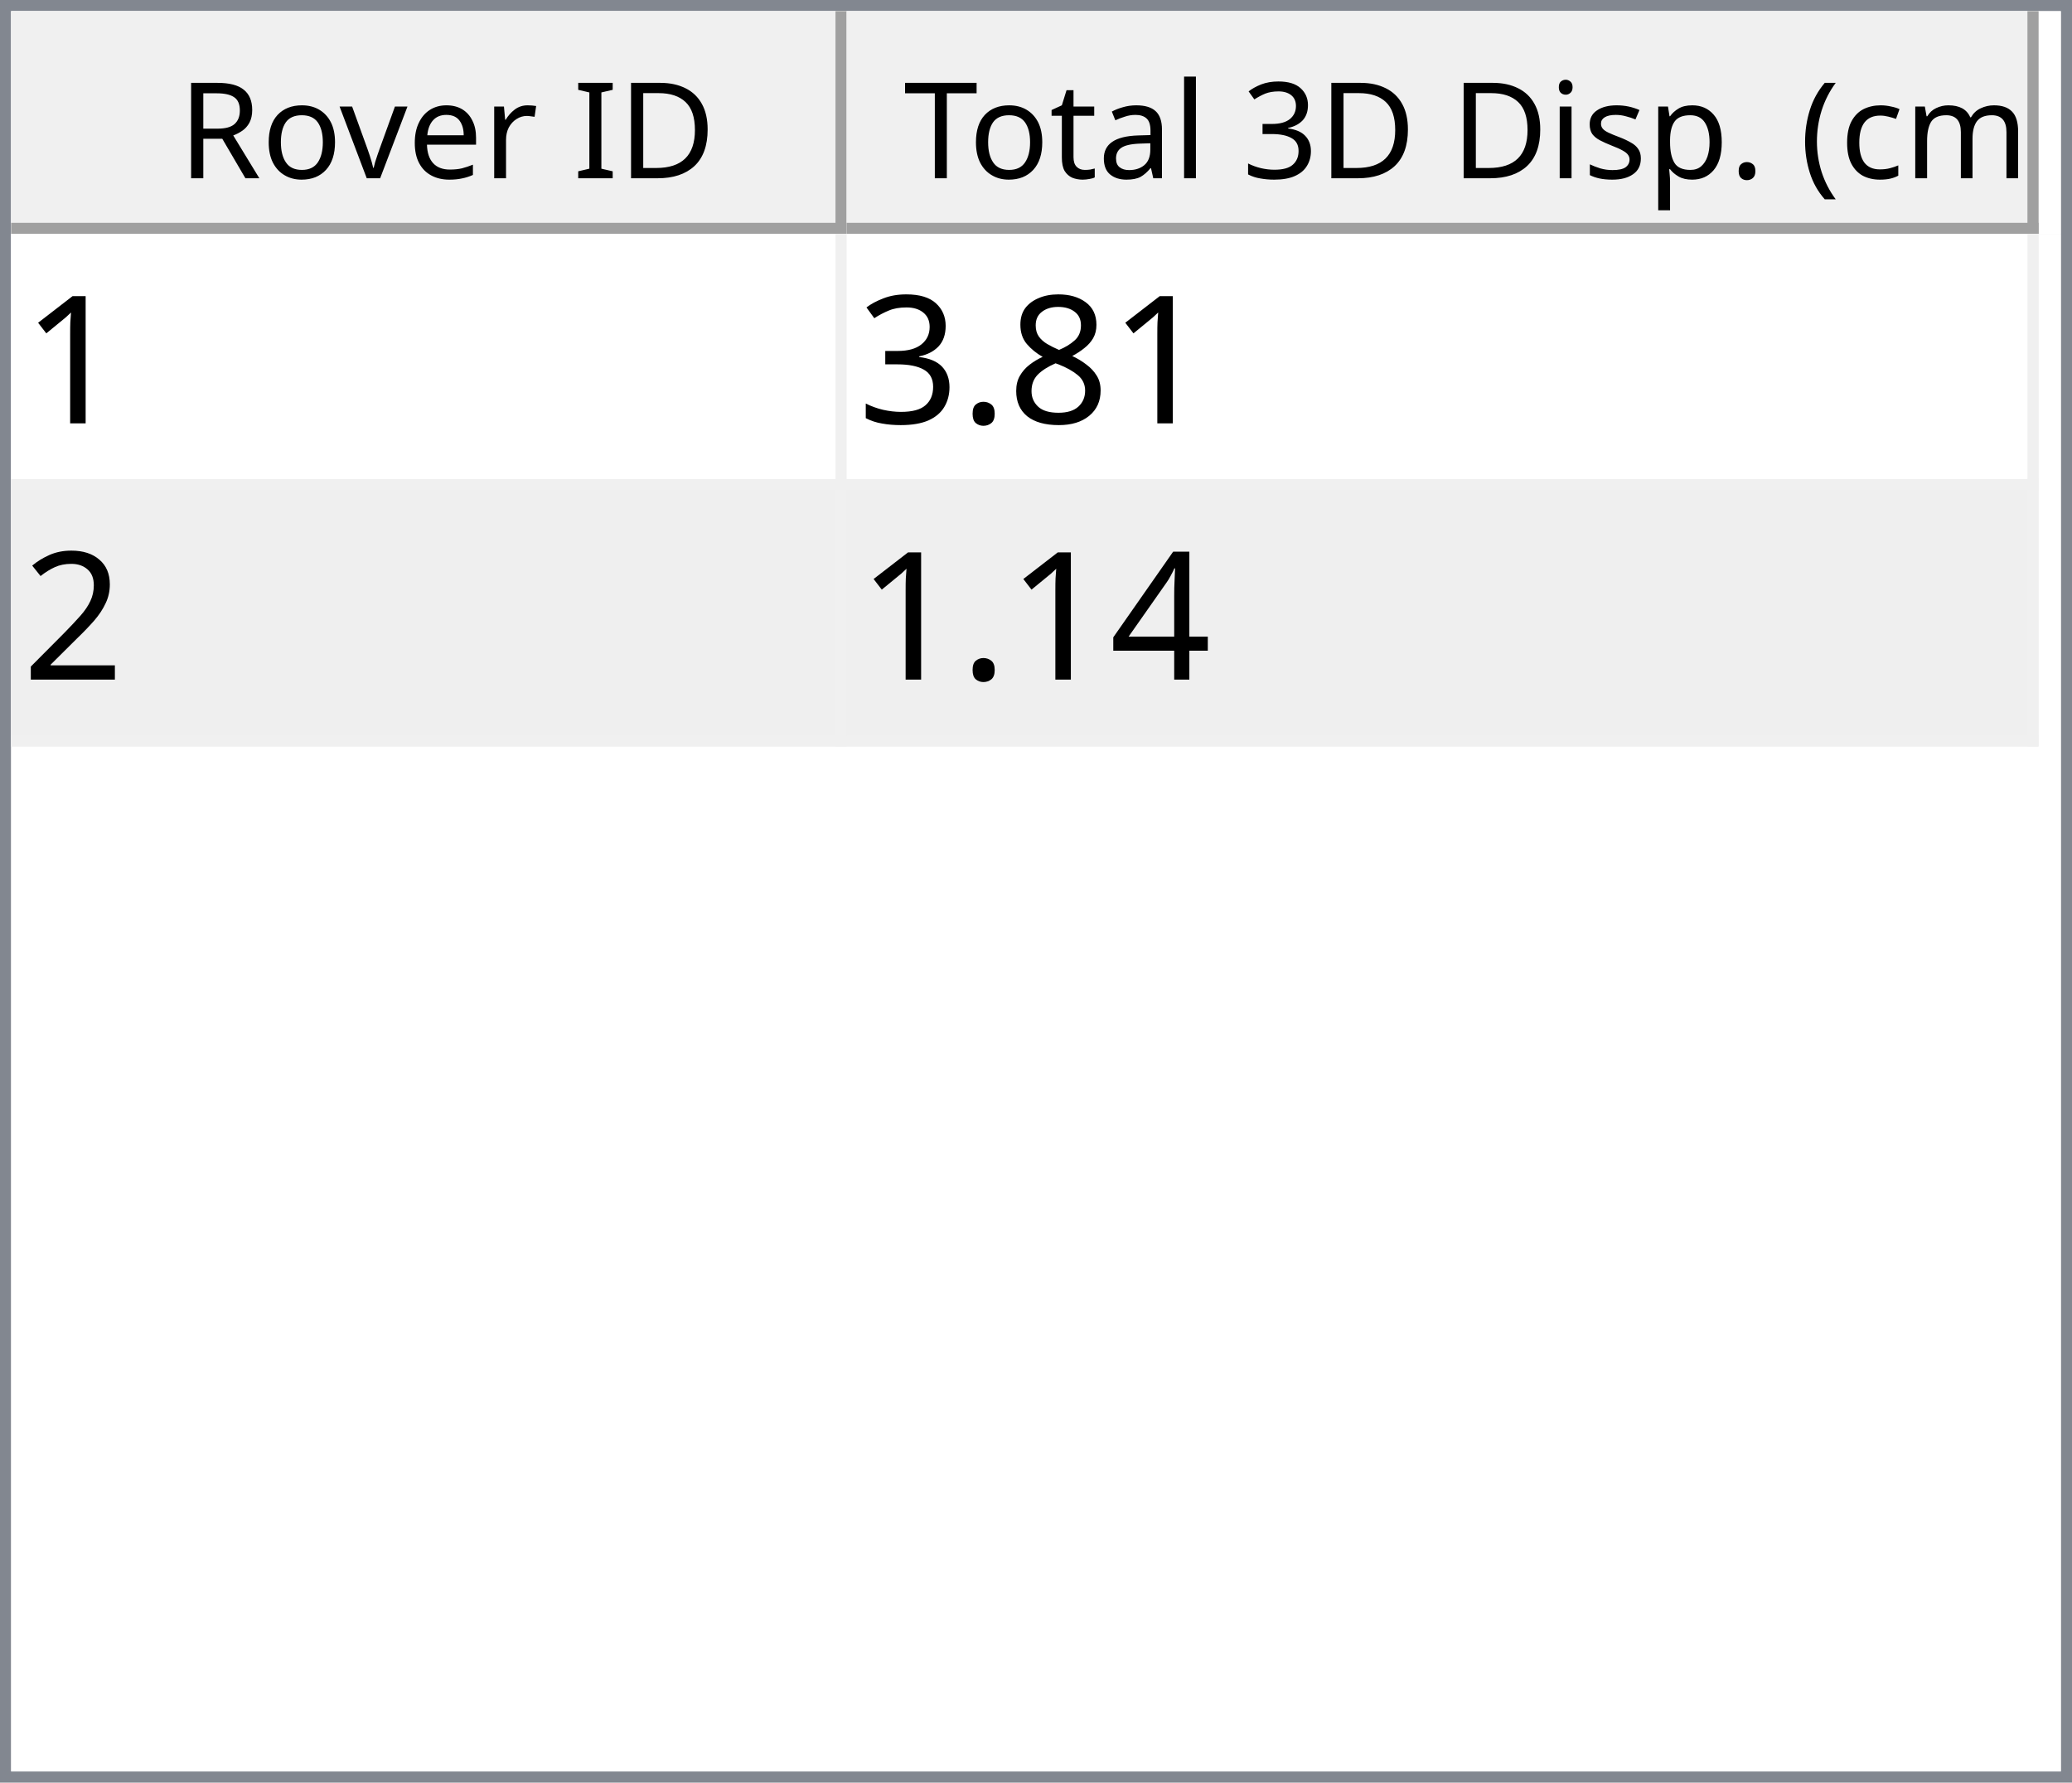
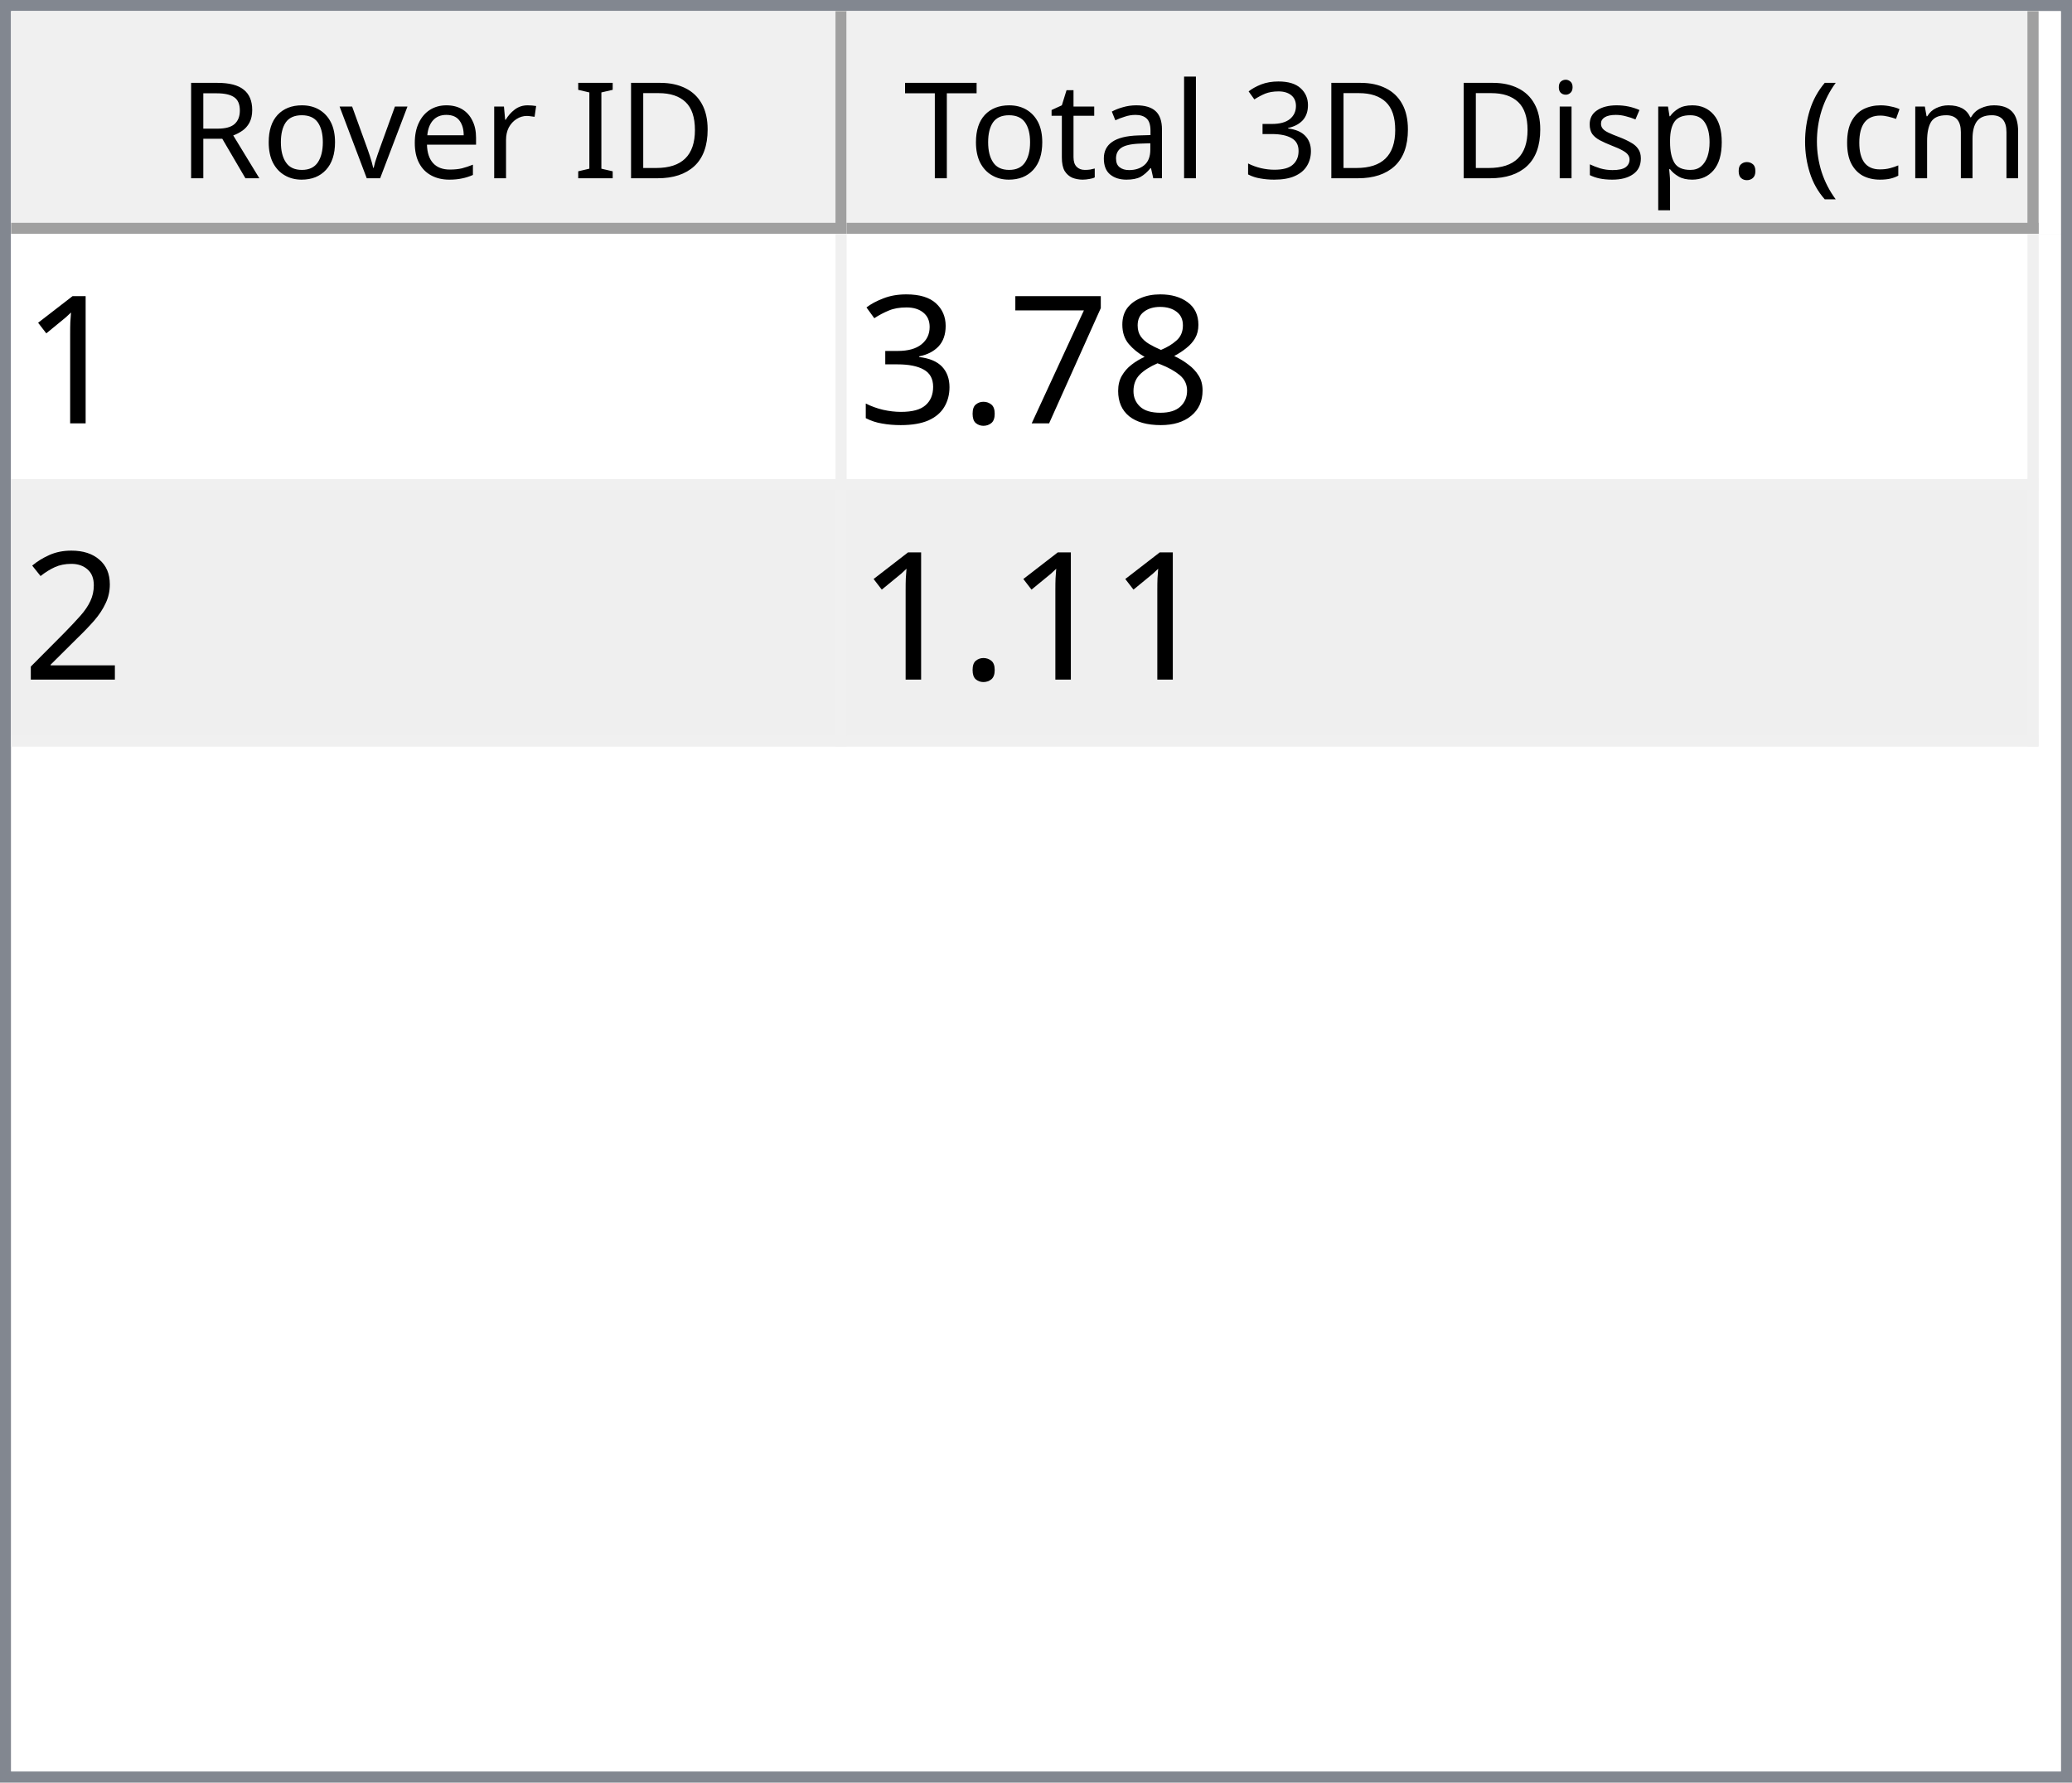
<svg xmlns="http://www.w3.org/2000/svg" style="fill-opacity:1; color-rendering:auto; color-interpolation:auto; text-rendering:auto; stroke:black; stroke-linecap:square; stroke-miterlimit:10; shape-rendering:auto; stroke-opacity:1; fill:black; stroke-dasharray:none; font-weight:normal; stroke-width:1; font-family:'Dialog'; font-style:normal; stroke-linejoin:miter; font-size:12px; stroke-dashoffset:0; image-rendering:auto;" width="186" height="160">
  <defs id="genericDefs" />
  <g>
    <defs id="defs1">
      <clipPath clipPathUnits="userSpaceOnUse" id="clipPath1">
        <path d="M0 0 L186 0 L186 160 L0 160 L0 0 Z" />
      </clipPath>
      <clipPath clipPathUnits="userSpaceOnUse" id="clipPath2">
        <path d="M0 0 L0 160 L186 160 L186 0 Z" />
      </clipPath>
      <clipPath clipPathUnits="userSpaceOnUse" id="clipPath3">
        <path d="M0 0 L0 20 L184 20 L184 0 Z" />
      </clipPath>
      <clipPath clipPathUnits="userSpaceOnUse" id="clipPath4">
        <path d="M0 0 L0 20 L75 20 L75 0 Z" />
      </clipPath>
      <clipPath clipPathUnits="userSpaceOnUse" id="clipPath5">
        <path d="M1 1 L1 19 L74 19 L74 1 Z" />
      </clipPath>
      <clipPath clipPathUnits="userSpaceOnUse" id="clipPath6">
        <path d="M0 0 L0 18 L73 18 L73 0 Z" />
      </clipPath>
      <clipPath clipPathUnits="userSpaceOnUse" id="clipPath7">
        <path d="M-0.5 -0.5 L-0.5 19.5 L74.5 19.5 L74.5 -0.5 Z" />
      </clipPath>
      <clipPath clipPathUnits="userSpaceOnUse" id="clipPath8">
        <path d="M0 0 L0 20 L107 20 L107 0 Z" />
      </clipPath>
      <clipPath clipPathUnits="userSpaceOnUse" id="clipPath9">
        <path d="M1 1 L1 19 L106 19 L106 1 Z" />
      </clipPath>
      <clipPath clipPathUnits="userSpaceOnUse" id="clipPath10">
        <path d="M0 0 L0 18 L105 18 L105 0 Z" />
      </clipPath>
      <clipPath clipPathUnits="userSpaceOnUse" id="clipPath11">
        <path d="M-0.5 -0.5 L-0.5 19.5 L106.5 19.5 L106.5 -0.5 Z" />
      </clipPath>
      <clipPath clipPathUnits="userSpaceOnUse" id="clipPath12">
        <path d="M0 0 L0 138 L184 138 L184 0 Z" />
      </clipPath>
      <clipPath clipPathUnits="userSpaceOnUse" id="clipPath13">
        <path d="M0 0 L0 46 L182 46 L182 0 Z" />
      </clipPath>
      <clipPath clipPathUnits="userSpaceOnUse" id="clipPath14">
        <path d="M-0.5 -0.5 L-0.5 45.5 L181.5 45.5 L181.5 -0.5 Z" />
      </clipPath>
      <clipPath clipPathUnits="userSpaceOnUse" id="clipPath15">
        <path d="M0 0 L0 22 L74 22 L74 0 Z" />
      </clipPath>
      <clipPath clipPathUnits="userSpaceOnUse" id="clipPath16">
        <path d="M0 0 L0 22 L106 22 L106 0 Z" />
      </clipPath>
      <font horiz-adv-x="64.551" id="font1">
        <font-face ascent="107.91" descent="25.098" units-per-em="100" style="font-style:normal; font-family:Segoe UI; font-weight:normal;" />
        <missing-glyph horiz-adv-x="64.551" d="M8.109 0 L8.109 68.266 L56.453 68.266 L56.453 0 L8.109 0 ZM15.328 7.234 L49.219 7.234 L49.219 61.031 L15.328 61.031 L15.328 7.234 Z" />
        <glyph unicode="D" horiz-adv-x="70.117" d="M9.188 0 L9.188 70.016 L28.516 70.016 Q65.531 70.016 65.531 35.891 Q65.531 19.672 55.25 9.836 Q44.969 0 27.734 0 L9.188 0 ZM17.391 62.594 L17.391 7.422 L27.828 7.422 Q41.609 7.422 49.273 14.797 Q56.938 22.172 56.938 35.688 Q56.938 62.594 28.328 62.594 L17.391 62.594 Z" />
        <glyph unicode="I" horiz-adv-x="26.611" d="M17.391 0 L9.188 0 L9.188 70.016 L17.391 70.016 L17.391 0 Z" />
        <glyph unicode=" " horiz-adv-x="27.393" d="" />
        <glyph unicode="r" horiz-adv-x="34.766" d="M34.188 41.891 Q32.078 43.5 28.125 43.5 Q23 43.5 19.555 38.672 Q16.109 33.844 16.109 25.484 L16.109 0 L8.109 0 L8.109 50 L16.109 50 L16.109 39.703 L16.312 39.703 Q18.016 44.969 21.531 47.922 Q25.047 50.875 29.391 50.875 Q32.516 50.875 34.188 50.203 L34.188 41.891 Z" />
        <glyph unicode="e" horiz-adv-x="52.295" d="M48.297 23 L12.984 23 Q13.188 14.656 17.484 10.109 Q21.781 5.562 29.297 5.562 Q37.75 5.562 44.828 11.141 L44.828 3.609 Q38.234 -1.172 27.391 -1.172 Q16.797 -1.172 10.742 5.641 Q4.688 12.453 4.688 24.812 Q4.688 36.469 11.305 43.82 Q17.922 51.172 27.734 51.172 Q37.547 51.172 42.922 44.828 Q48.297 38.484 48.297 27.203 L48.297 23 ZM40.094 29.781 Q40.047 36.719 36.75 40.578 Q33.453 44.438 27.594 44.438 Q21.922 44.438 17.969 40.383 Q14.016 36.328 13.094 29.781 L40.094 29.781 Z" />
        <glyph unicode="v" horiz-adv-x="47.9" d="M47.406 50 L27.484 0 L19.625 0 L0.688 50 L9.469 50 L22.172 13.672 Q23.578 9.672 23.922 6.688 L24.125 6.688 Q24.609 10.453 25.688 13.484 L38.969 50 L47.406 50 Z" />
        <glyph unicode="o" horiz-adv-x="58.594" d="M29 -1.172 Q17.922 -1.172 11.305 5.836 Q4.688 12.844 4.688 24.422 Q4.688 37.016 11.57 44.094 Q18.453 51.172 30.172 51.172 Q41.359 51.172 47.633 44.289 Q53.906 37.406 53.906 25.203 Q53.906 13.234 47.141 6.031 Q40.375 -1.172 29 -1.172 ZM29.594 44.438 Q21.875 44.438 17.383 39.188 Q12.891 33.938 12.891 24.703 Q12.891 15.828 17.43 10.695 Q21.969 5.562 29.594 5.562 Q37.359 5.562 41.531 10.594 Q45.703 15.625 45.703 24.906 Q45.703 34.281 41.531 39.359 Q37.359 44.438 29.594 44.438 Z" />
        <glyph unicode="R" horiz-adv-x="59.814" d="M59.375 0 L49.609 0 L37.891 19.625 Q36.281 22.359 34.766 24.289 Q33.25 26.219 31.664 27.438 Q30.078 28.656 28.25 29.219 Q26.422 29.781 24.125 29.781 L17.391 29.781 L17.391 0 L9.188 0 L9.188 70.016 L30.078 70.016 Q34.672 70.016 38.555 68.867 Q42.438 67.719 45.289 65.375 Q48.141 63.031 49.758 59.547 Q51.375 56.062 51.375 51.375 Q51.375 47.703 50.273 44.656 Q49.172 41.609 47.148 39.211 Q45.125 36.812 42.266 35.133 Q39.406 33.453 35.844 32.516 L35.844 32.328 Q37.594 31.547 38.891 30.547 Q40.188 29.547 41.359 28.18 Q42.531 26.812 43.68 25.078 Q44.828 23.344 46.234 21.047 L59.375 0 ZM17.391 62.594 L17.391 37.203 L28.516 37.203 Q31.594 37.203 34.203 38.133 Q36.812 39.062 38.719 40.797 Q40.625 42.531 41.703 45.047 Q42.781 47.562 42.781 50.688 Q42.781 56.297 39.141 59.445 Q35.5 62.594 28.609 62.594 L17.391 62.594 Z" />
        <glyph unicode=")" horiz-adv-x="30.176" d="M8.297 -15.922 L1.172 -15.922 Q16.406 2.344 16.406 26.812 Q16.406 51.469 1.078 70.016 L8.297 70.016 Q23.531 52.156 23.531 26.703 Q23.531 1.375 8.297 -15.922 Z" />
        <glyph unicode="m" horiz-adv-x="86.133" d="M79.109 0 L71.094 0 L71.094 28.719 Q71.094 37.016 68.531 40.727 Q65.969 44.438 59.906 44.438 Q54.781 44.438 51.195 39.75 Q47.609 35.062 47.609 28.516 L47.609 0 L39.594 0 L39.594 29.688 Q39.594 44.438 28.219 44.438 Q22.953 44.438 19.531 40.016 Q16.109 35.594 16.109 28.516 L16.109 0 L8.109 0 L8.109 50 L16.109 50 L16.109 42.094 L16.312 42.094 Q21.625 51.172 31.844 51.172 Q36.969 51.172 40.773 48.312 Q44.578 45.453 46 40.828 Q51.562 51.172 62.594 51.172 Q79.109 51.172 79.109 30.812 L79.109 0 Z" />
        <glyph unicode="c" horiz-adv-x="46.191" d="M42.188 2.297 Q36.422 -1.172 28.516 -1.172 Q17.828 -1.172 11.258 5.789 Q4.688 12.75 4.688 23.828 Q4.688 36.188 11.766 43.68 Q18.844 51.172 30.672 51.172 Q37.25 51.172 42.281 48.734 L42.281 40.531 Q36.719 44.438 30.375 44.438 Q22.703 44.438 17.797 38.945 Q12.891 33.453 12.891 24.516 Q12.891 15.719 17.508 10.641 Q22.125 5.562 29.891 5.562 Q36.422 5.562 42.188 9.906 L42.188 2.297 Z" />
        <glyph unicode="(" horiz-adv-x="30.176" d="M29.109 -15.922 L21.969 -15.922 Q6.844 1.375 6.844 26.703 Q6.844 52.156 21.969 70.016 L29.203 70.016 Q13.875 51.469 13.875 26.812 Q13.875 2.344 29.109 -15.922 Z" />
        <glyph unicode="." horiz-adv-x="21.68" d="M10.891 -1.078 Q8.641 -1.078 7.055 0.539 Q5.469 2.156 5.469 4.391 Q5.469 6.641 7.055 8.273 Q8.641 9.906 10.891 9.906 Q13.188 9.906 14.797 8.273 Q16.406 6.641 16.406 4.391 Q16.406 2.156 14.797 0.539 Q13.188 -1.078 10.891 -1.078 Z" />
        <glyph unicode="p" horiz-adv-x="58.789" d="M16.312 7.234 L16.109 7.234 L16.109 -23 L8.109 -23 L8.109 50 L16.109 50 L16.109 41.219 L16.312 41.219 Q22.219 51.172 33.594 51.172 Q43.266 51.172 48.688 44.461 Q54.109 37.75 54.109 26.469 Q54.109 13.922 48 6.375 Q41.891 -1.172 31.297 -1.172 Q21.578 -1.172 16.312 7.234 ZM16.109 27.391 L16.109 20.406 Q16.109 14.203 20.141 9.883 Q24.172 5.562 30.375 5.562 Q37.641 5.562 41.773 11.133 Q45.906 16.703 45.906 26.609 Q45.906 34.969 42.047 39.703 Q38.188 44.438 31.594 44.438 Q24.609 44.438 20.359 39.578 Q16.109 34.719 16.109 27.391 Z" />
        <glyph unicode="s" horiz-adv-x="42.432" d="M5.078 1.812 L5.078 10.406 Q11.625 5.562 19.484 5.562 Q30.031 5.562 30.031 12.594 Q30.031 14.594 29.125 15.992 Q28.219 17.391 26.68 18.461 Q25.141 19.531 23.07 20.383 Q21 21.234 18.609 22.172 Q15.281 23.484 12.766 24.828 Q10.25 26.172 8.57 27.859 Q6.891 29.547 6.031 31.695 Q5.172 33.844 5.172 36.719 Q5.172 40.234 6.789 42.945 Q8.406 45.656 11.086 47.484 Q13.766 49.312 17.211 50.242 Q20.656 51.172 24.312 51.172 Q30.812 51.172 35.938 48.922 L35.938 40.828 Q30.422 44.438 23.25 44.438 Q21 44.438 19.195 43.922 Q17.391 43.406 16.094 42.477 Q14.797 41.547 14.086 40.258 Q13.375 38.969 13.375 37.406 Q13.375 35.453 14.086 34.133 Q14.797 32.812 16.164 31.789 Q17.531 30.766 19.484 29.938 Q21.438 29.109 23.922 28.125 Q27.25 26.859 29.883 25.516 Q32.516 24.172 34.375 22.484 Q36.234 20.797 37.234 18.602 Q38.234 16.406 38.234 13.375 Q38.234 9.672 36.602 6.938 Q34.969 4.203 32.234 2.398 Q29.5 0.594 25.93 -0.289 Q22.359 -1.172 18.453 -1.172 Q10.75 -1.172 5.078 1.812 Z" />
        <glyph unicode="i" horiz-adv-x="24.219" d="M12.203 62.703 Q10.062 62.703 8.547 64.164 Q7.031 65.625 7.031 67.875 Q7.031 70.125 8.547 71.609 Q10.062 73.094 12.203 73.094 Q14.406 73.094 15.945 71.609 Q17.484 70.125 17.484 67.875 Q17.484 65.719 15.945 64.211 Q14.406 62.703 12.203 62.703 ZM16.109 0 L8.109 0 L8.109 50 L16.109 50 L16.109 0 Z" />
        <glyph unicode="3" horiz-adv-x="53.906" d="M46.531 19.828 Q46.531 15.094 44.75 11.211 Q42.969 7.328 39.719 4.57 Q36.469 1.812 31.93 0.297 Q27.391 -1.219 21.922 -1.219 Q11.922 -1.219 6 2.594 L6 11.188 Q13.094 5.609 22.219 5.609 Q25.875 5.609 28.828 6.539 Q31.781 7.469 33.906 9.227 Q36.031 10.984 37.18 13.477 Q38.328 15.969 38.328 19.094 Q38.328 32.812 18.797 32.812 L12.984 32.812 L12.984 39.594 L18.5 39.594 Q35.797 39.594 35.797 52.484 Q35.797 64.406 22.609 64.406 Q15.188 64.406 8.688 59.422 L8.688 67.188 Q15.375 71.188 24.609 71.188 Q29 71.188 32.57 69.969 Q36.141 68.75 38.68 66.555 Q41.219 64.359 42.609 61.281 Q44 58.203 44 54.5 Q44 40.672 30.031 36.719 L30.031 36.531 Q33.594 36.141 36.625 34.797 Q39.656 33.453 41.852 31.305 Q44.047 29.156 45.289 26.25 Q46.531 23.344 46.531 19.828 Z" />
        <glyph unicode="l" horiz-adv-x="24.219" d="M16.109 0 L8.109 0 L8.109 74.031 L16.109 74.031 L16.109 0 Z" />
        <glyph unicode="a" horiz-adv-x="50.879" d="M43.891 0 L35.891 0 L35.891 7.812 L35.688 7.812 Q30.469 -1.172 20.312 -1.172 Q12.844 -1.172 8.617 2.781 Q4.391 6.734 4.391 13.281 Q4.391 27.297 20.906 29.594 L35.891 31.688 Q35.891 44.438 25.594 44.438 Q16.547 44.438 9.281 38.281 L9.281 46.484 Q16.656 51.172 26.266 51.172 Q43.891 51.172 43.891 32.516 L43.891 0 ZM35.891 25.297 L23.828 23.641 Q18.266 22.859 15.43 20.875 Q12.594 18.891 12.594 13.875 Q12.594 10.203 15.211 7.883 Q17.828 5.562 22.172 5.562 Q28.125 5.562 32.008 9.742 Q35.891 13.922 35.891 20.312 L35.891 25.297 Z" />
        <glyph unicode="t" horiz-adv-x="33.887" d="M31.297 0.484 Q28.469 -1.078 23.828 -1.078 Q10.688 -1.078 10.688 13.578 L10.688 43.172 L2.094 43.172 L2.094 50 L10.688 50 L10.688 62.203 L18.703 64.797 L18.703 50 L31.297 50 L31.297 43.172 L18.703 43.172 L18.703 14.984 Q18.703 9.969 20.414 7.82 Q22.125 5.672 26.078 5.672 Q29.109 5.672 31.297 7.328 L31.297 0.484 Z" />
        <glyph unicode="T" horiz-adv-x="52.393" d="M50.594 62.594 L30.375 62.594 L30.375 0 L22.172 0 L22.172 62.594 L2 62.594 L2 70.016 L50.594 70.016 L50.594 62.594 Z" />
      </font>
      <font horiz-adv-x="75.0" id="font2">
        <font-face ascent="100.537" descent="21.973" units-per-em="100" style="font-style:normal; font-family:sans-serif; font-weight:normal;" />
        <missing-glyph horiz-adv-x="75.0" d="M12.5 0 L12.5 62.5 L62.5 62.5 L62.5 0 L12.5 0 ZM14.062 1.562 L60.938 1.562 L60.938 60.938 L14.062 60.938 L14.062 1.562 Z" />
        <glyph unicode="1" horiz-adv-x="55.615" d="M37.25 0 L28.469 0 L28.469 56 Q25.297 52.984 20.141 49.953 Q14.984 46.922 10.891 45.406 L10.891 53.906 Q18.266 57.375 23.781 62.305 Q29.297 67.234 31.594 71.875 L37.25 71.875 L37.25 0 Z" />
        <glyph unicode="8" horiz-adv-x="55.615" d="M17.672 38.812 Q12.203 40.828 9.57 44.539 Q6.938 48.25 6.938 53.422 Q6.938 61.234 12.555 66.555 Q18.172 71.875 27.484 71.875 Q36.859 71.875 42.578 66.43 Q48.297 60.984 48.297 53.172 Q48.297 48.188 45.68 44.508 Q43.062 40.828 37.75 38.812 Q44.344 36.672 47.781 31.883 Q51.219 27.094 51.219 20.453 Q51.219 11.281 44.727 5.031 Q38.234 -1.219 27.641 -1.219 Q17.047 -1.219 10.547 5.055 Q4.047 11.328 4.047 20.703 Q4.047 27.688 7.594 32.398 Q11.141 37.109 17.672 38.812 ZM15.922 53.719 Q15.922 48.641 19.195 45.414 Q22.469 42.188 27.688 42.188 Q32.766 42.188 36.016 45.383 Q39.266 48.578 39.266 53.219 Q39.266 58.062 35.914 61.359 Q32.562 64.656 27.594 64.656 Q22.562 64.656 19.242 61.43 Q15.922 58.203 15.922 53.719 ZM13.094 20.656 Q13.094 16.891 14.875 13.375 Q16.656 9.859 20.172 7.93 Q23.688 6 27.734 6 Q34.031 6 38.133 10.055 Q42.234 14.109 42.234 20.359 Q42.234 26.703 38.016 30.859 Q33.797 35.016 27.438 35.016 Q21.234 35.016 17.164 30.914 Q13.094 26.812 13.094 20.656 Z" />
+         <glyph unicode="7" horiz-adv-x="55.615" d="M4.734 62.203 L4.734 70.656 L51.078 70.656 L51.078 63.812 Q44.234 56.547 37.523 44.484 Q30.812 32.422 27.156 19.672 Q24.516 10.688 23.781 0 L14.75 0 Q14.891 8.453 18.062 20.414 Q21.234 32.375 27.172 43.484 Q33.109 54.594 39.797 62.203 L4.734 62.203 Z" />
        <glyph unicode="." horiz-adv-x="27.783" d="M9.078 0 L9.078 10.016 L19.094 10.016 L19.094 0 L9.078 0 Z" />
        <glyph unicode="3" horiz-adv-x="55.615" d="M4.203 18.891 L12.984 20.062 Q14.5 12.594 18.141 9.297 Q21.781 6 27 6 Q33.203 6 37.477 10.297 Q41.75 14.594 41.75 20.953 Q41.75 27 37.797 30.93 Q33.844 34.859 27.734 34.859 Q25.25 34.859 21.531 33.891 L22.516 41.609 Q23.391 41.5 23.922 41.5 Q29.547 41.5 34.039 44.43 Q38.531 47.359 38.531 53.469 Q38.531 58.297 35.258 61.477 Q31.984 64.656 26.812 64.656 Q21.688 64.656 18.266 61.43 Q14.844 58.203 13.875 51.766 L5.078 53.328 Q6.688 62.156 12.398 67.016 Q18.109 71.875 26.609 71.875 Q32.469 71.875 37.398 69.359 Q42.328 66.844 44.945 62.5 Q47.562 58.156 47.562 53.266 Q47.562 48.641 45.07 44.828 Q42.578 41.016 37.703 38.766 Q44.047 37.312 47.562 32.695 Q51.078 28.078 51.078 21.141 Q51.078 11.766 44.242 5.25 Q37.406 -1.266 26.953 -1.266 Q17.531 -1.266 11.305 4.352 Q5.078 9.969 4.203 18.891 Z" />
        <glyph unicode="2" horiz-adv-x="55.615" d="M50.344 8.453 L50.344 0 L3.031 0 Q2.938 3.172 4.047 6.109 Q5.859 10.938 9.836 15.625 Q13.812 20.312 21.344 26.469 Q33.016 36.031 37.117 41.625 Q41.219 47.219 41.219 52.203 Q41.219 57.422 37.477 61.008 Q33.734 64.594 27.734 64.594 Q21.391 64.594 17.578 60.789 Q13.766 56.984 13.719 50.25 L4.688 51.172 Q5.609 61.281 11.664 66.578 Q17.719 71.875 27.938 71.875 Q38.234 71.875 44.242 66.164 Q50.25 60.453 50.25 52 Q50.25 47.703 48.492 43.555 Q46.734 39.406 42.656 34.812 Q38.578 30.219 29.109 22.219 Q21.188 15.578 18.945 13.211 Q16.703 10.844 15.234 8.453 L50.344 8.453 Z" />
-         <glyph unicode="4" horiz-adv-x="55.615" d="M32.328 0 L32.328 17.141 L1.266 17.141 L1.266 25.203 L33.938 71.578 L41.109 71.578 L41.109 25.203 L50.781 25.203 L50.781 17.141 L41.109 17.141 L41.109 0 L32.328 0 ZM32.328 25.203 L32.328 57.469 L9.906 25.203 L32.328 25.203 Z" />
      </font>
    </defs>
    <g style="fill:white; stroke:white;">
      <rect x="0" y="0" width="186" style="clip-path:url(#clipPath1); stroke:none;" height="160" />
    </g>
    <g style="fill:white; text-rendering:optimizeSpeed; color-rendering:optimizeSpeed; image-rendering:optimizeSpeed; shape-rendering:crispEdges; stroke:white; color-interpolation:sRGB;">
      <rect x="0" width="186" height="160" y="0" style="stroke:none;" />
      <path style="stroke:none;" d="M0 160 L186 160 L186 0 L0 0 Z" />
    </g>
    <g style="fill:rgb(240,240,240); font-family:'Segoe UI'; stroke:rgb(240,240,240);">
      <rect x="0" y="0" width="186" style="clip-path:url(#clipPath2); stroke:none;" height="160" />
    </g>
    <g style="fill:rgb(130,135,144); font-family:'Segoe UI'; stroke:rgb(130,135,144);">
      <path d="M0 0 L186 0 L186 160 L0 160 L0 0 ZM1 1 L185 1 L185 159 L1 159 L1 1 Z" style="fill-rule:evenodd; clip-path:url(#clipPath2); stroke:none;" />
    </g>
    <g style="fill:white; font-family:'Segoe UI'; stroke:white;" transform="translate(1,1)">
      <rect x="0" y="0" width="184" style="clip-path:url(#clipPath3); stroke:none;" height="20" />
    </g>
    <g style="fill:rgb(240,240,240); font-family:'Segoe UI'; stroke:rgb(240,240,240);" transform="translate(1,1)">
      <rect x="0" y="0" width="75" style="clip-path:url(#clipPath4); stroke:none;" height="20" />
    </g>
    <g style="font-family:'Segoe UI';" transform="translate(2,2)">
      <text x="14" xml:space="preserve" y="14" style="clip-path:url(#clipPath6); stroke:none;">Rover ID</text>
    </g>
    <g style="fill:rgb(160,160,160); font-family:'Segoe UI'; stroke:rgb(160,160,160); stroke-linejoin:bevel;" transform="translate(1.5,1.5)">
      <line x1="74" x2="74" y1="0" style="fill:none; clip-path:url(#clipPath7);" y2="19" />
    </g>
    <g style="fill:rgb(160,160,160); font-family:'Segoe UI'; stroke:rgb(160,160,160); stroke-linejoin:bevel;" transform="matrix(1,0,0,1,1,1) translate(0.5,0.5)">
      <line x1="0" x2="74" y1="19" style="fill:none; clip-path:url(#clipPath7);" y2="19" />
    </g>
    <g style="fill:rgb(240,240,240); font-family:'Segoe UI'; stroke:rgb(240,240,240);" transform="translate(76,1)">
      <rect x="0" y="0" width="107" style="clip-path:url(#clipPath8); stroke:none;" height="20" />
    </g>
    <g style="font-family:'Segoe UI';" transform="translate(77,2)">
      <text x="1" xml:space="preserve" y="14" style="clip-path:url(#clipPath10); stroke:none;"> Total 3D Disp. (cm)</text>
    </g>
    <g style="fill:rgb(160,160,160); font-family:'Segoe UI'; stroke:rgb(160,160,160); stroke-linejoin:bevel;" transform="translate(76.5,1.5)">
      <line x1="106" x2="106" y1="0" style="fill:none; clip-path:url(#clipPath11);" y2="19" />
    </g>
    <g style="fill:rgb(160,160,160); font-family:'Segoe UI'; stroke:rgb(160,160,160); stroke-linejoin:bevel;" transform="matrix(1,0,0,1,76,1) translate(0.5,0.5)">
      <line x1="0" x2="106" y1="19" style="fill:none; clip-path:url(#clipPath11);" y2="19" />
    </g>
    <g style="fill:white; font-family:'Segoe UI'; stroke:white;" transform="translate(1,21)">
      <rect x="0" y="0" width="184" style="clip-path:url(#clipPath12); stroke:none;" height="138" />
    </g>
    <g style="fill:rgb(240,240,240); font-size:16px; font-family:sans-serif; stroke:rgb(240,240,240);" transform="translate(1,21)">
      <rect x="0" y="0" width="182" style="clip-path:url(#clipPath13); stroke:none;" height="46" />
      <line transform="translate(0.5,0.5)" x1="0" x2="181" y1="22" style="clip-path:url(#clipPath14); fill:none; stroke-linejoin:bevel;" y2="22" />
    </g>
    <g transform="matrix(1,0,0,1,1,21) translate(0.5,0.5)" style="fill:rgb(240,240,240); font-size:16px; font-family:sans-serif; stroke:rgb(240,240,240); stroke-linejoin:bevel;">
      <line x1="0" x2="181" y1="45" style="fill:none; clip-path:url(#clipPath14);" y2="45" />
    </g>
    <g transform="matrix(1,0,0,1,1,21) translate(0.5,0.5)" style="fill:rgb(240,240,240); font-size:16px; font-family:sans-serif; stroke:rgb(240,240,240); stroke-linejoin:bevel;">
      <line x1="74" x2="74" y1="0" style="fill:none; clip-path:url(#clipPath14);" y2="45" />
    </g>
    <g transform="matrix(1,0,0,1,1,21) translate(0.5,0.5)" style="fill:rgb(240,240,240); font-size:16px; font-family:sans-serif; stroke:rgb(240,240,240); stroke-linejoin:bevel;">
      <line x1="181" x2="181" y1="0" style="fill:none; clip-path:url(#clipPath14);" y2="45" />
    </g>
    <g style="fill:white; font-size:16px; font-family:sans-serif; stroke:white;" transform="matrix(1,0,0,1,1,21)">
      <rect x="0" y="0" width="74" style="clip-path:url(#clipPath15); stroke:none;" height="22" />
      <text x="1" y="17" style="fill:black; clip-path:url(#clipPath15); stroke:none;" xml:space="preserve">1</text>
    </g>
    <g style="fill:white; font-size:16px; font-family:sans-serif; stroke:white;" transform="matrix(1,0,0,1,1,21) translate(75,0)">
      <rect x="0" y="0" width="106" style="clip-path:url(#clipPath16); stroke:none;" height="22" />
-       <text x="1" y="17" style="fill:black; clip-path:url(#clipPath16); stroke:none;" xml:space="preserve">3.81</text>
+       <text x="1" y="17" style="fill:black; clip-path:url(#clipPath16); stroke:none;" xml:space="preserve">3.78</text>
    </g>
    <g style="fill:rgb(239,239,239); font-size:16px; font-family:sans-serif; stroke:rgb(239,239,239);" transform="matrix(1,0,0,1,1,21) translate(0,23)">
      <rect x="0" y="0" width="74" style="clip-path:url(#clipPath15); stroke:none;" height="22" />
      <text x="1" y="17" style="fill:black; clip-path:url(#clipPath15); stroke:none;" xml:space="preserve">2</text>
    </g>
    <g style="fill:rgb(239,239,239); font-size:16px; font-family:sans-serif; stroke:rgb(239,239,239);" transform="matrix(1,0,0,1,1,21) translate(75,23)">
      <rect x="0" y="0" width="106" style="clip-path:url(#clipPath16); stroke:none;" height="22" />
-       <text x="1" y="17" style="fill:black; clip-path:url(#clipPath16); stroke:none;" xml:space="preserve">1.14</text>
+       <text x="1" y="17" style="fill:black; clip-path:url(#clipPath16); stroke:none;" xml:space="preserve">1.11</text>
    </g>
  </g>
</svg>
